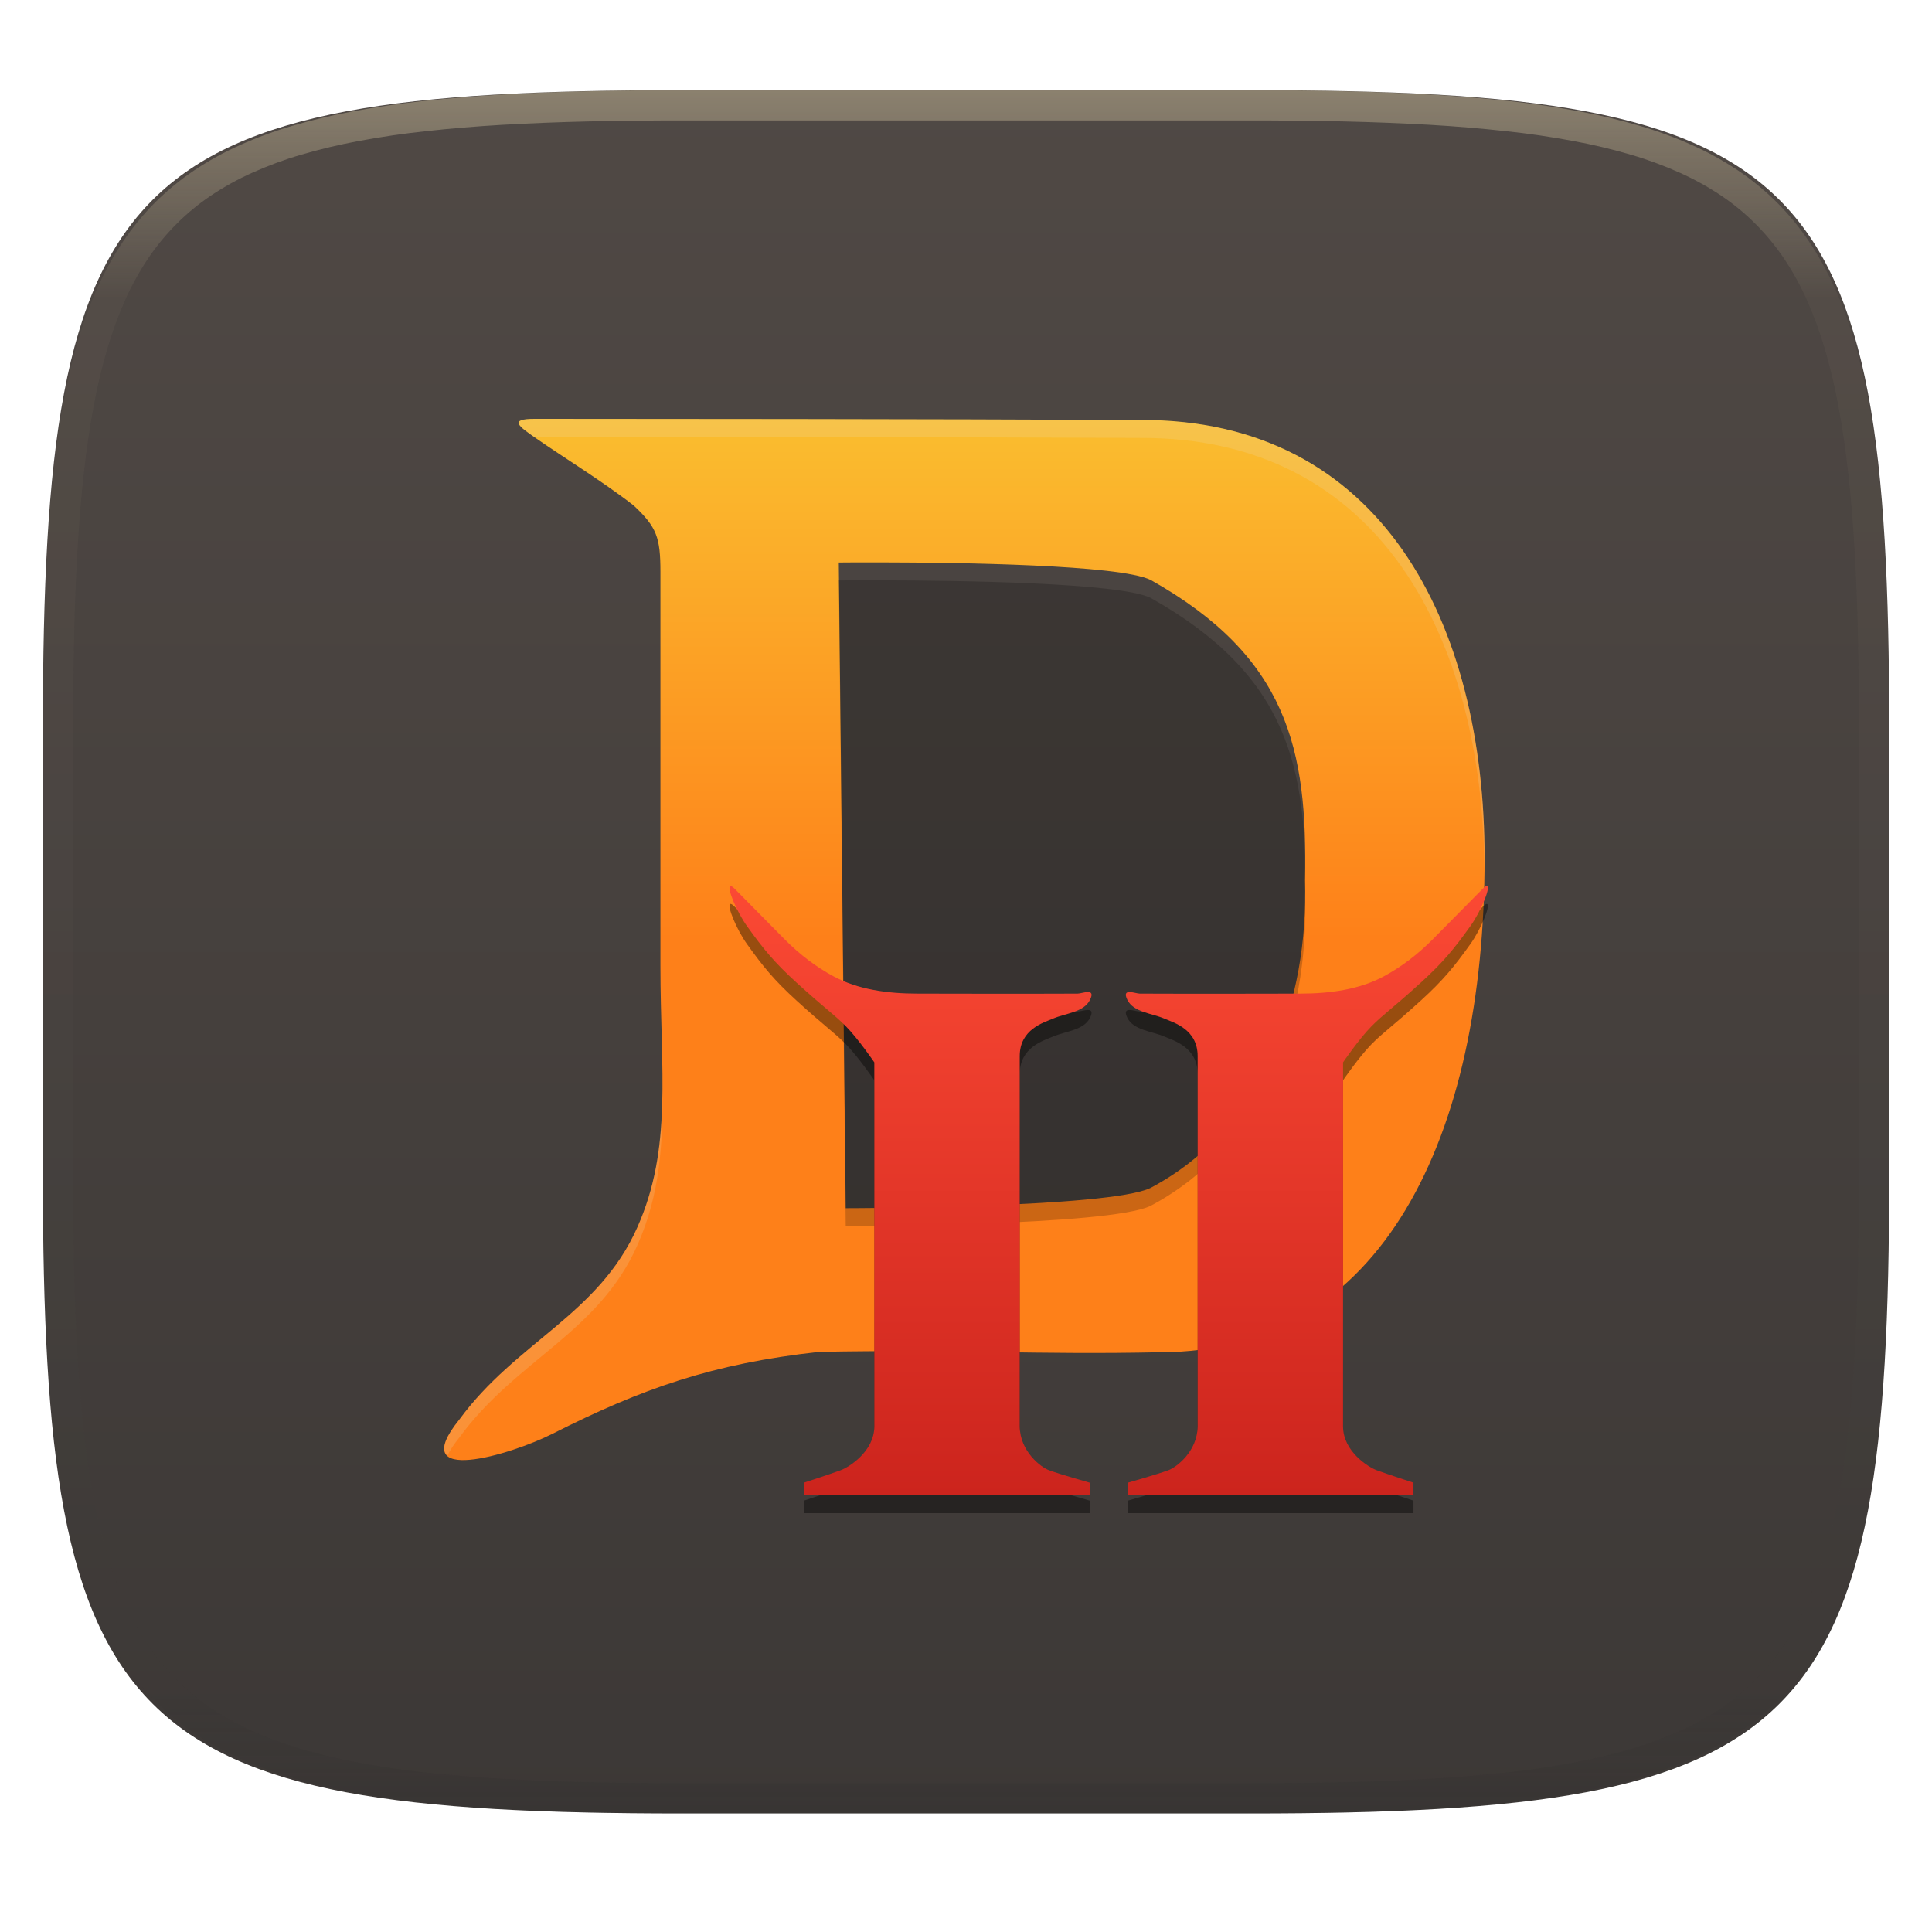
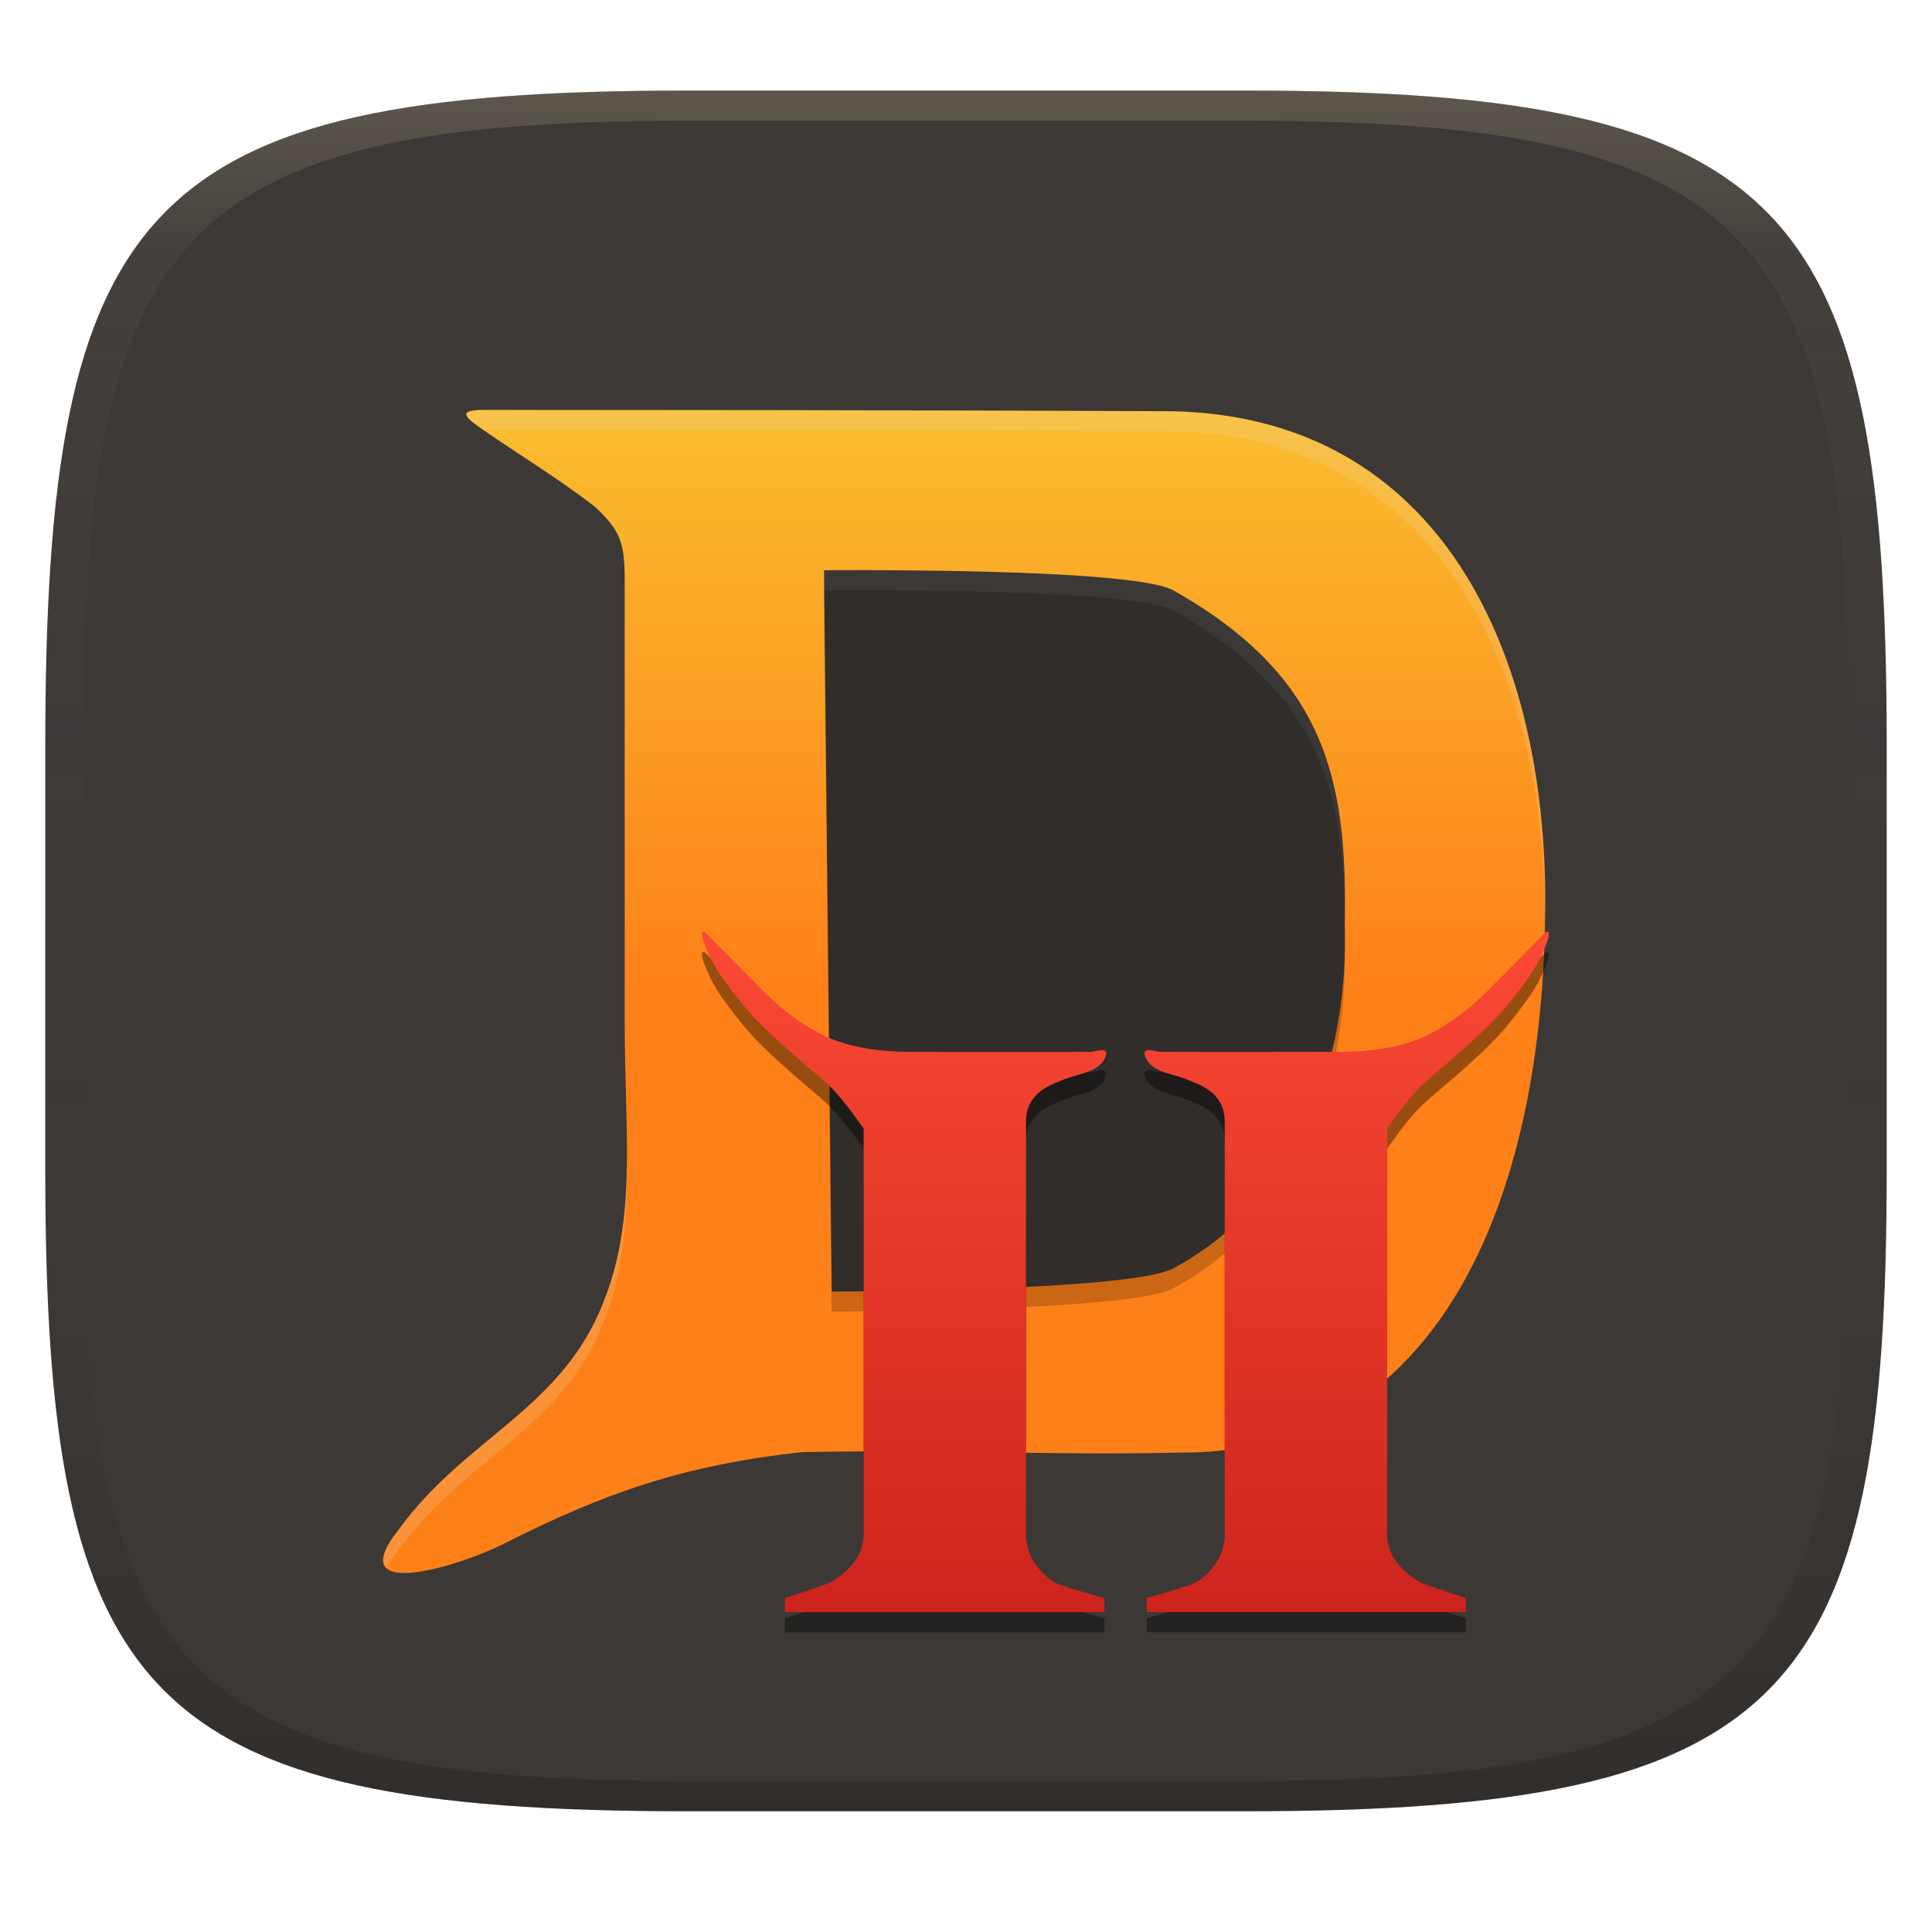
- <svg xmlns="http://www.w3.org/2000/svg" style="isolation:isolate" width="256" height="256" viewBox="0 0 256 256">
-   <g filter="url(#wI9zIuINXkI3lenfHbxKwyDOIMhTeK7R)">
-     <linearGradient id="_lgradient_36" x1="0" x2="0" y1="0" y2="1" gradientTransform="matrix(244.6483,0,0,228.3384,5.68,11.95)" gradientUnits="userSpaceOnUse">
-       <stop offset="0%" style="stop-color:#504945" />
-       <stop offset="100%" style="stop-color:#3c3836" />
+ <svg xmlns="http://www.w3.org/2000/svg" width="256" height="256" version="1.1">
+   <defs>
+     <linearGradient id="linearGradient31" x1=".5" x2=".5" y2="1" gradientTransform="matrix(244,0,0,228,5.986,12)" gradientUnits="userSpaceOnUse">
+       <stop stop-color="#ebdbb2" stop-opacity=".2" offset="0" />
+       <stop stop-color="#ebdbb2" stop-opacity=".05" offset=".1" />
+       <stop stop-opacity="0" offset=".704" />
+       <stop stop-opacity=".1" offset=".897" />
+       <stop stop-opacity=".2" offset="1" />
    </linearGradient>
-     <path fill="url(#_lgradient_36)" d="M 165.689 11.95 C 239.745 11.95 250.328 22.507 250.328 96.494 L 250.328 155.745 C 250.328 229.731 239.745 240.288 165.689 240.288 L 90.319 240.288 C 16.264 240.288 5.68 229.731 5.68 155.745 L 5.68 96.494 C 5.68 22.507 16.264 11.95 90.319 11.95 L 165.689 11.95 Z" />
+     <linearGradient id="linearGradient6" x1="140" x2="140" y1="12" y2="240" gradientUnits="userSpaceOnUse">
+       <stop stop-color="#3c3836" offset="0" />
+       <stop stop-color="#3c3836" offset="1" />
+     </linearGradient>
+     <linearGradient id="_lgradient_38" x2="0" y2="1" gradientTransform="matrix(137.9 0 0 138 58.85 55.5)" gradientUnits="userSpaceOnUse">
+       <stop stop-color="#fabd2f" offset="0" />
+       <stop stop-color="#fe8019" offset=".5" />
+       <stop stop-color="#fe8019" offset="1" />
+     </linearGradient>
+     <linearGradient id="_lgradient_39" x2="0" y2="1" gradientTransform="matrix(100.5 0 0 80.72 96.66 117.4)" gradientUnits="userSpaceOnUse">
+       <stop stop-color="#fb4934" offset="0" />
+       <stop stop-color="#cc241d" offset="1" />
+     </linearGradient>
+   </defs>
+   <path d="m165 12c72 0 85 15 85 87v56c0 70-13 85-85 85h-74c-72 0-85-15-85-85v-56c0-72 13-87 85-87z" fill="url(#linearGradient6)" style="isolation:isolate" />
+   <g transform="matrix(1.117 0 0 1.117 -14.97 -7.676)" style="isolation:isolate">
+     <path d="m71.08 58.11c3.292 2.299 8.898 5.754 12.89 8.873 3.046 2.85 3.536 4.245 3.536 8.781v52.28c0 13.92 1.627 24.02-3.049 34.57-5.161 11.64-16.07 15.19-23.61 25.51-7.181 8.88 6.857 4.644 12.36 1.86 11.8-5.968 21.2-9.307 35.34-10.85 17.83-0.352 29.06 0.409 45.26 0.046 29.32 2e-4 42.9-28.6 42.9-65.46 0-31.05-13.58-58.22-45.65-58.07-27.43-0.127-67.5-0.147-80.17-0.15-3.621-5.57e-4 -2.102 1.021 0.19 2.613zm45.74 16.4c10.32 0.02 31.49 0.309 35.64 2.324 18.13 10.18 20.84 22.39 20.46 39.79 0.503 15.74-5.296 32.72-20.46 40.77-5.534 2.685-40.39 2.685-40.39 2.685l-0.919-85.56s2.234-0.022 5.675-0.016z" fill="url(#_lgradient_38)" fill-rule="evenodd" />
+     <g fill-rule="evenodd" opacity=".2">
+       <path d="m116.8 76.89c10.32 0.02 31.49 0.309 35.64 2.324 18.13 10.18 20.84 22.39 20.46 39.79 0.503 15.74-5.296 32.72-20.46 40.77-5.534 2.685-40.39 2.685-40.39 2.685l-0.919-85.56s2.234-0.022 5.675-0.016z" />
+       <path d="m70.89 55.5c-3.428-5.27e-4 -2.21 0.933-0.13 2.382 0.05-4.18e-4 0.078-0.005 0.13-0.005 12.67 3e-3 52.75 0.026 80.17 0.153 31.69-0.148 45.31 26.38 45.62 56.97 4e-3 -0.434 0.028-0.854 0.028-1.291 0-31.05-13.58-58.22-45.65-58.07-27.43-0.127-67.5-0.146-80.17-0.149zm16.87 88.47c-0.025 6.603-0.604 12.56-3.301 18.64-5.161 11.64-16.07 15.19-23.61 25.51-2.1 2.597-2.355 4.05-1.569 4.768 0.319-0.668 0.8-1.44 1.569-2.391 7.542-10.32 18.45-13.87 23.61-25.51 3.018-6.805 3.402-13.44 3.301-21.02z" fill="#ebdbb2" />
+     </g>
+     <g filter="url(#SZlusoIl8zDx4bEdZDV4vreYb6zLxjpJ)" opacity=".4">
+       <path d="m96.75 119.8c-0.447 0.222 0.839 3.367 2.247 5.33 2.147 2.992 3.57 4.746 6.546 7.456 3.895 3.548 4.909 4.138 6.546 5.794 1.637 1.656 3.761 4.773 3.761 4.773v48.25c0 3.312-3.378 5.405-4.466 5.803-1.537 0.562-4.866 1.644-4.866 1.644v1.662h37.9v-1.653s-3.877-1.091-5.413-1.653c-1.089-0.398-3.852-2.492-3.891-5.803v-49.07c0-3.564 3.158-4.432 4.401-4.968 1.684-0.725 4.093-0.833 4.912-2.488 0.819-1.656-1.033-0.83-1.644-0.826-5.879 0.034-21.2 0-21.2 0-4 0-7.901-0.541-11.13-2.284-2.284-1.232-4.459-2.857-6.546-4.968l-6.555-6.63c-0.307-0.31-0.5-0.413-0.604-0.362zm100.3 0c-0.103-0.051-0.296 0.052-0.604 0.362l-6.555 6.63c-2.087 2.111-4.262 3.736-6.546 4.968-3.233 1.743-7.124 2.284-11.12 2.284 0 0-15.33 0.034-21.21 0-0.61-4e-3 -2.462-0.829-1.644 0.826 0.819 1.656 3.228 1.763 4.912 2.488 1.243 0.535 4.401 1.403 4.401 4.968v49.07c-0.038 3.311-2.802 5.405-3.891 5.803-1.537 0.562-5.348 1.644-5.348 1.644v1.662h37.84v-1.662s-3.329-1.081-4.866-1.644c-1.089-0.398-4.466-2.492-4.466-5.803v-48.25s2.123-3.117 3.761-4.773c1.637-1.656 2.651-2.246 6.546-5.794 2.976-2.71 4.399-4.464 6.546-7.456 1.408-1.963 2.694-5.107 2.247-5.33z" fill-rule="evenodd" />
+     </g>
+     <path d="m96.75 117.4c-0.447 0.222 0.839 3.367 2.247 5.33 2.147 2.993 3.57 4.746 6.546 7.456 3.895 3.548 4.909 4.138 6.546 5.794 1.637 1.656 3.761 4.773 3.761 4.773v48.25c0 3.312-3.378 5.405-4.466 5.803-1.537 0.562-4.866 1.644-4.866 1.644v1.662h37.9v-1.653s-3.877-1.09-5.413-1.653c-1.089-0.398-3.852-2.492-3.891-5.803v-49.07c0-3.564 3.158-4.432 4.401-4.968 1.684-0.725 4.093-0.833 4.912-2.488 0.819-1.656-1.033-0.83-1.644-0.826-5.879 0.034-21.2 0-21.2 0-4 0-7.901-0.541-11.13-2.284-2.284-1.232-4.459-2.857-6.546-4.968l-6.555-6.63c-0.307-0.31-0.5-0.413-0.604-0.362zm100.3 0c-0.103-0.051-0.296 0.052-0.604 0.362l-6.555 6.63c-2.087 2.111-4.262 3.736-6.546 4.968-3.233 1.743-7.124 2.284-11.12 2.284 0 0-15.33 0.034-21.21 0-0.61-4e-3 -2.462-0.829-1.644 0.826 0.819 1.656 3.228 1.763 4.912 2.488 1.243 0.535 4.401 1.403 4.401 4.968v49.07c-0.038 3.311-2.802 5.405-3.891 5.803-1.537 0.562-5.348 1.644-5.348 1.644v1.662h37.84v-1.662s-3.329-1.081-4.866-1.644c-1.089-0.398-4.466-2.492-4.466-5.803v-48.25s2.123-3.117 3.761-4.773c1.637-1.656 2.651-2.246 6.546-5.794 2.976-2.71 4.399-4.464 6.546-7.456 1.408-1.963 2.694-5.107 2.247-5.33z" fill="url(#_lgradient_39)" fill-rule="evenodd" />
  </g>
-   <g opacity=".4">
-     <linearGradient id="_lgradient_37" x1=".517" x2=".517" y1="0" y2="1" gradientTransform="matrix(244.65,0,0,228.34,5.68,11.95)" gradientUnits="userSpaceOnUse">
-       <stop offset="0%" style="stop-color:#ebdbb2" />
-       <stop offset="12.5%" stop-opacity=".098" style="stop-color:#ebdbb2" />
-       <stop offset="92.5%" stop-opacity=".098" style="stop-color:#282828" />
-       <stop offset="100%" stop-opacity=".498" style="stop-color:#282828" />
-     </linearGradient>
-     <path fill="url(#_lgradient_37)" fill-rule="evenodd" d="M 165.068 11.951 C 169.396 11.941 173.724 11.991 178.052 12.089 C 181.927 12.167 185.803 12.315 189.678 12.541 C 193.131 12.737 196.583 13.022 200.026 13.395 C 203.085 13.73 206.144 14.181 209.174 14.741 C 211.889 15.243 214.574 15.881 217.22 16.657 C 219.62 17.355 221.971 18.219 224.243 19.241 C 226.358 20.184 228.384 21.304 230.302 22.591 C 232.142 23.829 233.863 25.244 235.437 26.806 C 237.001 28.378 238.417 30.088 239.656 31.925 C 240.945 33.841 242.066 35.865 243.02 37.967 C 244.043 40.247 244.909 42.585 245.617 44.972 C 246.394 47.615 247.034 50.297 247.535 53.009 C 248.096 56.035 248.548 59.081 248.883 62.136 C 249.257 65.575 249.542 69.014 249.739 72.462 C 249.965 76.323 250.112 80.194 250.201 84.055 C 250.289 88.378 250.339 92.701 250.329 97.014 L 250.329 155.226 C 250.339 159.549 250.289 163.862 250.201 168.185 C 250.112 172.056 249.965 175.917 249.739 179.778 C 249.542 183.226 249.257 186.675 248.883 190.104 C 248.548 193.159 248.096 196.215 247.535 199.241 C 247.034 201.943 246.394 204.625 245.617 207.268 C 244.909 209.655 244.043 212.003 243.02 214.273 C 242.066 216.385 240.945 218.399 239.656 220.315 C 238.417 222.152 237.001 223.872 235.437 225.434 C 233.863 226.996 232.142 228.411 230.302 229.649 C 228.384 230.936 226.358 232.056 224.243 232.999 C 221.971 234.021 219.62 234.885 217.22 235.593 C 214.574 236.369 211.889 237.007 209.174 237.499 C 206.144 238.068 203.085 238.51 200.026 238.845 C 196.583 239.218 193.131 239.503 189.678 239.699 C 185.803 239.925 181.927 240.073 178.052 240.161 C 173.724 240.249 169.396 240.299 165.068 240.289 L 90.942 240.289 C 86.614 240.299 82.286 240.249 77.958 240.161 C 74.083 240.073 70.207 239.925 66.332 239.699 C 62.879 239.503 59.427 239.218 55.984 238.845 C 52.925 238.51 49.866 238.068 46.836 237.499 C 44.121 237.007 41.436 236.369 38.79 235.593 C 36.39 234.885 34.039 234.021 31.767 232.999 C 29.652 232.056 27.626 230.936 25.708 229.649 C 23.868 228.411 22.147 226.996 20.573 225.434 C 19.009 223.872 17.593 222.152 16.354 220.315 C 15.065 218.399 13.944 216.385 12.99 214.273 C 11.967 212.003 11.101 209.655 10.393 207.268 C 9.616 204.625 8.976 201.943 8.475 199.241 C 7.914 196.215 7.462 193.159 7.127 190.104 C 6.753 186.675 6.468 183.226 6.271 179.778 C 6.045 175.917 5.898 172.056 5.809 168.185 C 5.721 163.862 5.671 159.549 5.681 155.226 L 5.681 97.014 C 5.671 92.701 5.721 88.378 5.809 84.055 C 5.898 80.194 6.045 76.323 6.271 72.462 C 6.468 69.014 6.753 65.575 7.127 62.136 C 7.462 59.081 7.914 56.035 8.475 53.009 C 8.976 50.297 9.616 47.615 10.393 44.972 C 11.101 42.585 11.967 40.247 12.99 37.967 C 13.944 35.865 15.065 33.841 16.354 31.925 C 17.593 30.088 19.009 28.378 20.573 26.806 C 22.147 25.244 23.868 23.829 25.708 22.591 C 27.626 21.304 29.652 20.184 31.767 19.241 C 34.039 18.219 36.39 17.355 38.79 16.657 C 41.436 15.881 44.121 15.243 46.836 14.741 C 49.866 14.181 52.925 13.73 55.984 13.395 C 59.427 13.022 62.879 12.737 66.332 12.541 C 70.207 12.315 74.083 12.167 77.958 12.089 C 82.286 11.991 86.614 11.941 90.942 11.951 L 165.068 11.951 Z M 165.078 15.96 C 169.376 15.95 173.675 15.999 177.973 16.087 C 181.8 16.176 185.626 16.323 189.452 16.539 C 192.836 16.736 196.219 17.011 199.583 17.384 C 202.554 17.699 205.515 18.131 208.446 18.681 C 211.023 19.153 213.58 19.762 216.099 20.499 C 218.322 21.147 220.495 21.953 222.6 22.896 C 224.509 23.751 226.338 24.763 228.069 25.922 C 229.692 27.013 231.207 28.26 232.594 29.646 C 233.981 31.031 235.23 32.544 236.332 34.165 C 237.492 35.894 238.506 37.712 239.361 39.608 C 240.306 41.72 241.112 43.892 241.761 46.102 C 242.509 48.617 243.109 51.162 243.591 53.736 C 244.132 56.664 244.565 59.611 244.889 62.578 C 245.263 65.938 245.539 69.308 245.735 72.688 C 245.952 76.51 246.109 80.322 246.188 84.144 C 246.276 88.437 246.325 92.721 246.325 97.014 C 246.325 97.014 246.325 97.014 246.325 97.014 L 246.325 155.226 C 246.325 155.226 246.325 155.226 246.325 155.226 C 246.325 159.519 246.276 163.803 246.188 168.096 C 246.109 171.918 245.952 175.74 245.735 179.552 C 245.539 182.932 245.263 186.302 244.889 189.672 C 244.565 192.629 244.132 195.576 243.591 198.504 C 243.109 201.078 242.509 203.623 241.761 206.138 C 241.112 208.358 240.306 210.52 239.361 212.632 C 238.506 214.528 237.492 216.356 236.332 218.075 C 235.23 219.706 233.981 221.219 232.594 222.604 C 231.207 223.98 229.692 225.227 228.069 226.318 C 226.338 227.477 224.509 228.489 222.6 229.344 C 220.495 230.297 218.322 231.093 216.099 231.741 C 213.58 232.478 211.023 233.087 208.446 233.559 C 205.515 234.109 202.554 234.541 199.583 234.865 C 196.219 235.229 192.836 235.514 189.452 235.701 C 185.626 235.917 181.8 236.074 177.973 236.153 C 173.675 236.251 169.376 236.29 165.078 236.29 C 165.078 236.29 165.078 236.29 165.068 236.29 L 90.942 236.29 C 90.932 236.29 90.932 236.29 90.932 236.29 C 86.634 236.29 82.335 236.251 78.037 236.153 C 74.21 236.074 70.384 235.917 66.558 235.701 C 63.174 235.514 59.791 235.229 56.427 234.865 C 53.456 234.541 50.495 234.109 47.564 233.559 C 44.987 233.087 42.43 232.478 39.911 231.741 C 37.688 231.093 35.515 230.297 33.41 229.344 C 31.501 228.489 29.672 227.477 27.941 226.318 C 26.318 225.227 24.803 223.98 23.416 222.604 C 22.029 221.219 20.78 219.706 19.678 218.075 C 18.518 216.356 17.504 214.528 16.649 212.632 C 15.704 210.52 14.898 208.358 14.249 206.138 C 13.501 203.623 12.901 201.078 12.419 198.504 C 11.878 195.576 11.445 192.629 11.121 189.672 C 10.747 186.302 10.472 182.932 10.275 179.552 C 10.058 175.74 9.901 171.918 9.822 168.096 C 9.734 163.803 9.685 159.519 9.685 155.226 C 9.685 155.226 9.685 155.226 9.685 155.226 L 9.685 97.014 C 9.685 97.014 9.685 97.014 9.685 97.014 C 9.685 92.721 9.734 88.437 9.822 84.144 C 9.901 80.322 10.058 76.51 10.275 72.688 C 10.472 69.308 10.747 65.938 11.121 62.578 C 11.445 59.611 11.878 56.664 12.419 53.736 C 12.901 51.162 13.501 48.617 14.249 46.102 C 14.898 43.892 15.704 41.72 16.649 39.608 C 17.504 37.712 18.518 35.894 19.678 34.165 C 20.78 32.544 22.029 31.031 23.416 29.646 C 24.803 28.26 26.318 27.013 27.941 25.922 C 29.672 24.763 31.501 23.751 33.41 22.896 C 35.515 21.953 37.688 21.147 39.911 20.499 C 42.43 19.762 44.987 19.153 47.564 18.681 C 50.495 18.131 53.456 17.699 56.427 17.384 C 59.791 17.011 63.174 16.736 66.558 16.539 C 70.384 16.323 74.21 16.176 78.037 16.087 C 82.335 15.999 86.634 15.95 90.932 15.96 C 90.932 15.96 90.932 15.96 90.942 15.96 L 165.068 15.96 C 165.078 15.96 165.078 15.96 165.078 15.96 Z" />
-   </g>
-   <g>
-     <linearGradient id="_lgradient_38" x1="0" x2="0" y1="0" y2="1" gradientTransform="matrix(137.8698,0,0,137.9697,58.84813,55.50028)" gradientUnits="userSpaceOnUse">
-       <stop offset="0%" style="stop-color:#fabd2f" />
-       <stop offset="50%" style="stop-color:#fe8019" />
-       <stop offset="100%" style="stop-color:#fe8019" />
-     </linearGradient>
-     <path fill="url(#_lgradient_38)" fill-rule="evenodd" d="M 71.081 58.113 C 74.374 60.412 79.98 63.868 83.973 66.986 C 87.02 69.836 87.51 71.231 87.51 75.767 L 87.51 128.045 C 87.51 141.968 89.137 152.067 84.46 162.612 C 79.299 174.25 68.391 177.801 60.849 188.122 C 53.668 197.002 67.706 192.767 73.213 189.982 C 85.015 184.014 94.415 180.675 108.554 179.132 C 126.379 178.78 137.618 179.541 153.817 179.178 C 183.135 179.178 196.718 150.582 196.718 113.717 C 196.718 82.666 183.135 55.5 151.063 55.65 C 123.636 55.523 83.562 55.503 70.891 55.5 C 67.27 55.5 68.789 56.521 71.081 58.113 Z M 116.819 74.518 C 127.14 74.538 148.304 74.827 152.455 76.841 C 170.584 87.023 173.296 99.235 172.915 116.635 C 173.417 132.379 167.618 149.354 152.455 157.405 C 146.921 160.09 112.063 160.09 112.063 160.09 L 111.144 74.534 C 111.144 74.534 113.378 74.511 116.819 74.518 L 116.819 74.518 Z" />
-     <g opacity=".2">
-       <path fill-rule="evenodd" d="M 116.819 76.895 C 127.14 76.915 148.304 77.204 152.455 79.218 C 170.584 89.4 173.296 101.612 172.915 119.012 C 173.417 134.756 167.618 151.731 152.455 159.782 C 146.921 162.467 112.063 162.467 112.063 162.467 L 111.144 76.911 C 111.144 76.911 113.378 76.888 116.819 76.895 L 116.819 76.895 Z" />
-     </g>
-     <g opacity=".4" filter="url(#SZlusoIl8zDx4bEdZDV4vreYb6zLxjpJ)">
-       <path fill-rule="evenodd" d="M 96.752 119.792 C 96.305 120.014 97.591 123.159 98.999 125.122 C 101.146 128.114 102.569 129.867 105.545 132.578 C 109.44 136.125 110.454 136.716 112.091 138.372 C 113.729 140.028 115.852 143.144 115.852 143.144 L 115.852 191.391 C 115.852 194.703 112.474 196.796 111.386 197.194 C 109.849 197.757 106.52 198.838 106.52 198.838 L 106.52 200.5 L 124.859 200.5 L 144.423 200.5 L 144.423 198.847 C 144.423 198.847 140.546 197.757 139.01 197.194 C 137.921 196.796 135.158 194.702 135.119 191.391 L 135.119 150.601 L 135.119 143.144 L 135.119 142.318 C 135.119 138.754 138.277 137.886 139.52 137.35 C 141.205 136.625 143.613 136.518 144.432 134.862 C 145.251 133.206 143.399 134.032 142.789 134.035 C 136.91 134.07 121.59 134.035 121.59 134.035 C 117.591 134.035 113.69 133.494 110.457 131.751 C 108.173 130.519 105.998 128.894 103.911 126.784 L 97.355 120.154 C 97.048 119.843 96.855 119.74 96.752 119.792 Z M 197.062 119.792 C 196.958 119.74 196.765 119.843 196.458 120.154 L 189.903 126.784 C 187.815 128.894 185.641 130.519 183.356 131.751 C 180.124 133.494 176.232 134.035 172.232 134.035 C 172.232 134.035 156.904 134.07 151.025 134.035 C 150.415 134.032 148.563 133.206 149.381 134.862 C 150.2 136.518 152.609 136.625 154.293 137.35 C 155.537 137.886 158.694 138.754 158.694 142.318 L 158.694 143.144 L 158.694 150.601 L 158.694 191.391 C 158.656 194.702 155.893 196.796 154.804 197.194 C 153.267 197.757 149.456 198.838 149.456 198.838 L 149.456 200.5 L 168.955 200.5 L 187.293 200.5 L 187.293 198.838 C 187.293 198.838 183.965 197.757 182.428 197.194 C 181.339 196.796 177.962 194.703 177.962 191.391 L 177.962 143.144 C 177.962 143.144 180.085 140.028 181.722 138.372 C 183.359 136.716 184.373 136.125 188.268 132.578 C 191.244 129.867 192.667 128.114 194.814 125.122 C 196.223 123.159 197.509 120.014 197.062 119.792 Z" />
-     </g>
-     <linearGradient id="_lgradient_39" x1="0" x2="0" y1="0" y2="1" gradientTransform="matrix(100.4903,0,0,80.72082,96.66154,117.4021)" gradientUnits="userSpaceOnUse">
-       <stop offset="0%" style="stop-color:#fb4934" />
-       <stop offset="100%" style="stop-color:#cc241d" />
-     </linearGradient>
-     <path fill="url(#_lgradient_39)" fill-rule="evenodd" d="M 96.752 117.415 C 96.305 117.637 97.591 120.781 98.999 122.744 C 101.146 125.737 102.569 127.49 105.545 130.201 C 109.44 133.748 110.454 134.339 112.091 135.995 C 113.729 137.65 115.852 140.767 115.852 140.767 L 115.852 189.014 C 115.852 192.326 112.474 194.419 111.386 194.817 C 109.849 195.38 106.52 196.461 106.52 196.461 L 106.52 198.123 L 124.859 198.123 L 144.423 198.123 L 144.423 196.47 C 144.423 196.47 140.546 195.38 139.01 194.817 C 137.921 194.419 135.158 192.325 135.119 189.014 L 135.119 148.223 L 135.119 140.767 L 135.119 139.941 C 135.119 136.377 138.277 135.508 139.52 134.973 C 141.205 134.248 143.613 134.141 144.432 132.485 C 145.251 130.829 143.399 131.655 142.789 131.658 C 136.91 131.693 121.59 131.658 121.59 131.658 C 117.591 131.658 113.69 131.117 110.457 129.374 C 108.173 128.142 105.998 126.517 103.911 124.407 L 97.355 117.777 C 97.048 117.466 96.855 117.363 96.752 117.415 Z M 197.062 117.415 C 196.958 117.363 196.765 117.466 196.458 117.777 L 189.903 124.407 C 187.815 126.517 185.641 128.142 183.356 129.374 C 180.124 131.117 176.232 131.658 172.232 131.658 C 172.232 131.658 156.904 131.693 151.025 131.658 C 150.415 131.655 148.563 130.829 149.381 132.485 C 150.2 134.141 152.609 134.248 154.293 134.973 C 155.537 135.508 158.694 136.377 158.694 139.941 L 158.694 140.767 L 158.694 148.223 L 158.694 189.014 C 158.656 192.325 155.893 194.419 154.804 194.817 C 153.267 195.38 149.456 196.461 149.456 196.461 L 149.456 198.123 L 168.955 198.123 L 187.293 198.123 L 187.293 196.461 C 187.293 196.461 183.965 195.38 182.428 194.817 C 181.339 194.419 177.962 192.326 177.962 189.014 L 177.962 140.767 C 177.962 140.767 180.085 137.65 181.722 135.995 C 183.359 134.339 184.373 133.748 188.268 130.201 C 191.244 127.49 192.667 125.737 194.814 122.744 C 196.223 120.781 197.509 117.637 197.062 117.415 Z" />
-     <g opacity=".2">
-       <path fill="#ebdbb2" fill-rule="evenodd" d="M 70.891 55.5 C 67.464 55.499 68.681 56.434 70.761 57.882 C 70.811 57.881 70.839 57.877 70.891 57.877 C 83.562 57.88 123.638 57.903 151.066 58.03 C 182.758 57.882 196.371 84.415 196.689 115.005 C 196.693 114.571 196.717 114.151 196.717 113.714 C 196.717 82.664 183.137 55.498 151.066 55.649 C 123.638 55.522 83.562 55.503 70.891 55.5 Z M 87.763 143.971 C 87.738 150.574 87.159 156.53 84.462 162.611 C 79.3 174.249 68.391 177.802 60.849 188.123 C 58.749 190.72 58.494 192.173 59.28 192.891 C 59.599 192.223 60.08 191.451 60.849 190.5 C 68.391 180.179 79.3 176.626 84.462 164.988 C 87.48 158.183 87.864 151.551 87.763 143.971 Z" />
-     </g>
-   </g>
+   <path d="m91 12c-72 0-85 15-85 87v56c0 70 13 85 85 85h74c72 0 85-15 85-85v-56c0-72-13-87-85-87zm0 4h74c68 0 80 15 80 83v56c0 66-12 81-80 81h-74c-68 0-80-15-80-81v-56c0-68 12-83 80-83z" fill="url(#linearGradient31)" style="isolation:isolate" />
</svg>
